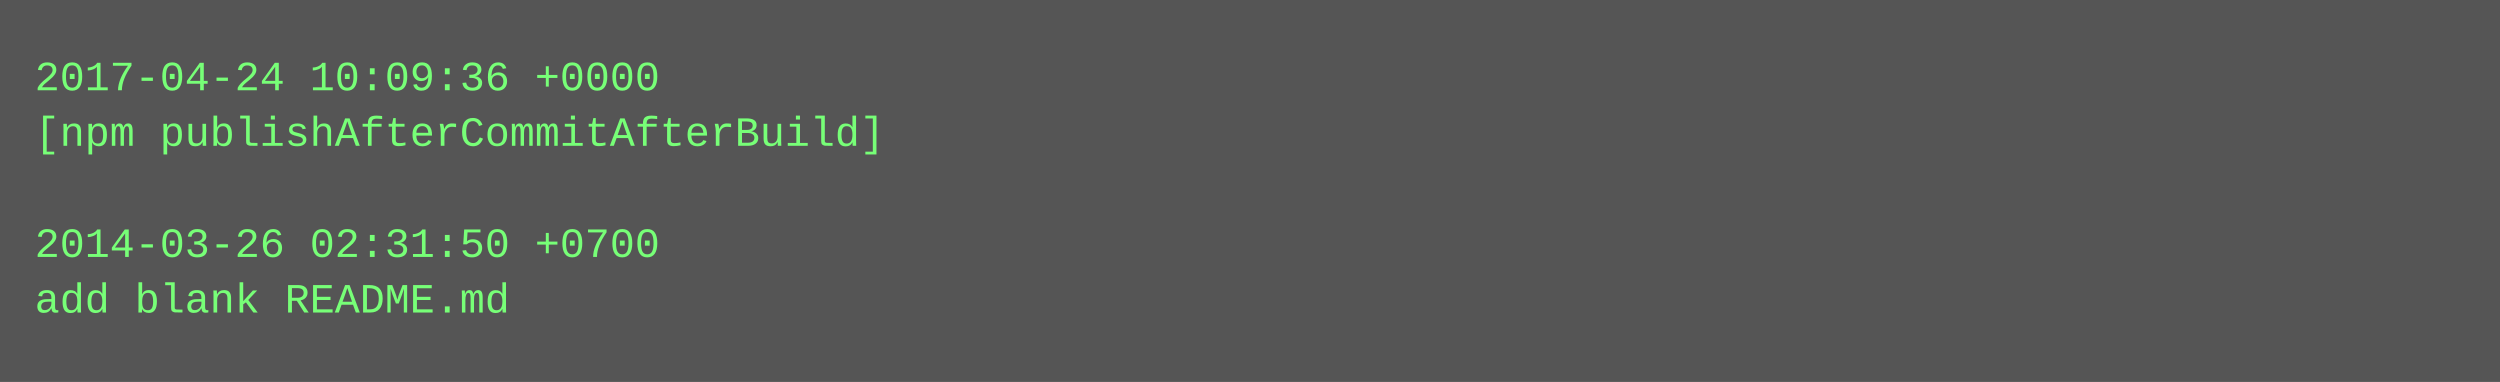
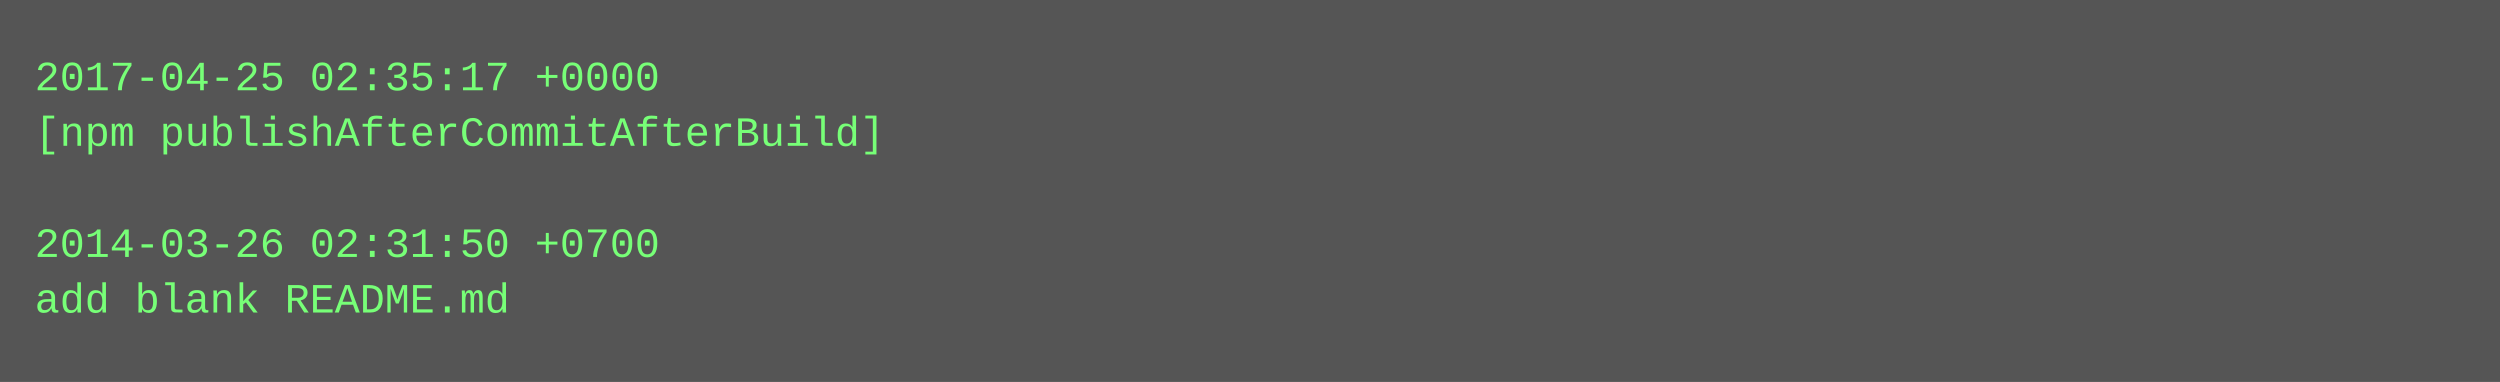
<svg xmlns="http://www.w3.org/2000/svg" height="110" width="720">
  <rect height="110" fill="#555" width="720" />
  <text fill="#7f7" font-family="Courier New" font-size="12" xml:space="preserve">
-     <tspan x="10" y="26">2017-04-24 10:09:36 +0000</tspan>
+     <tspan x="10" y="26">2017-04-25 02:35:17 +0000</tspan>
    <tspan x="10" y="42">[npm publishAfterCommitAfterBuild]</tspan>
    <tspan x="10" y="58" />
    <tspan x="10" y="74">2014-03-26 02:31:50 +0700</tspan>
    <tspan x="10" y="90">add blank README.md</tspan>
  </text>
</svg>
